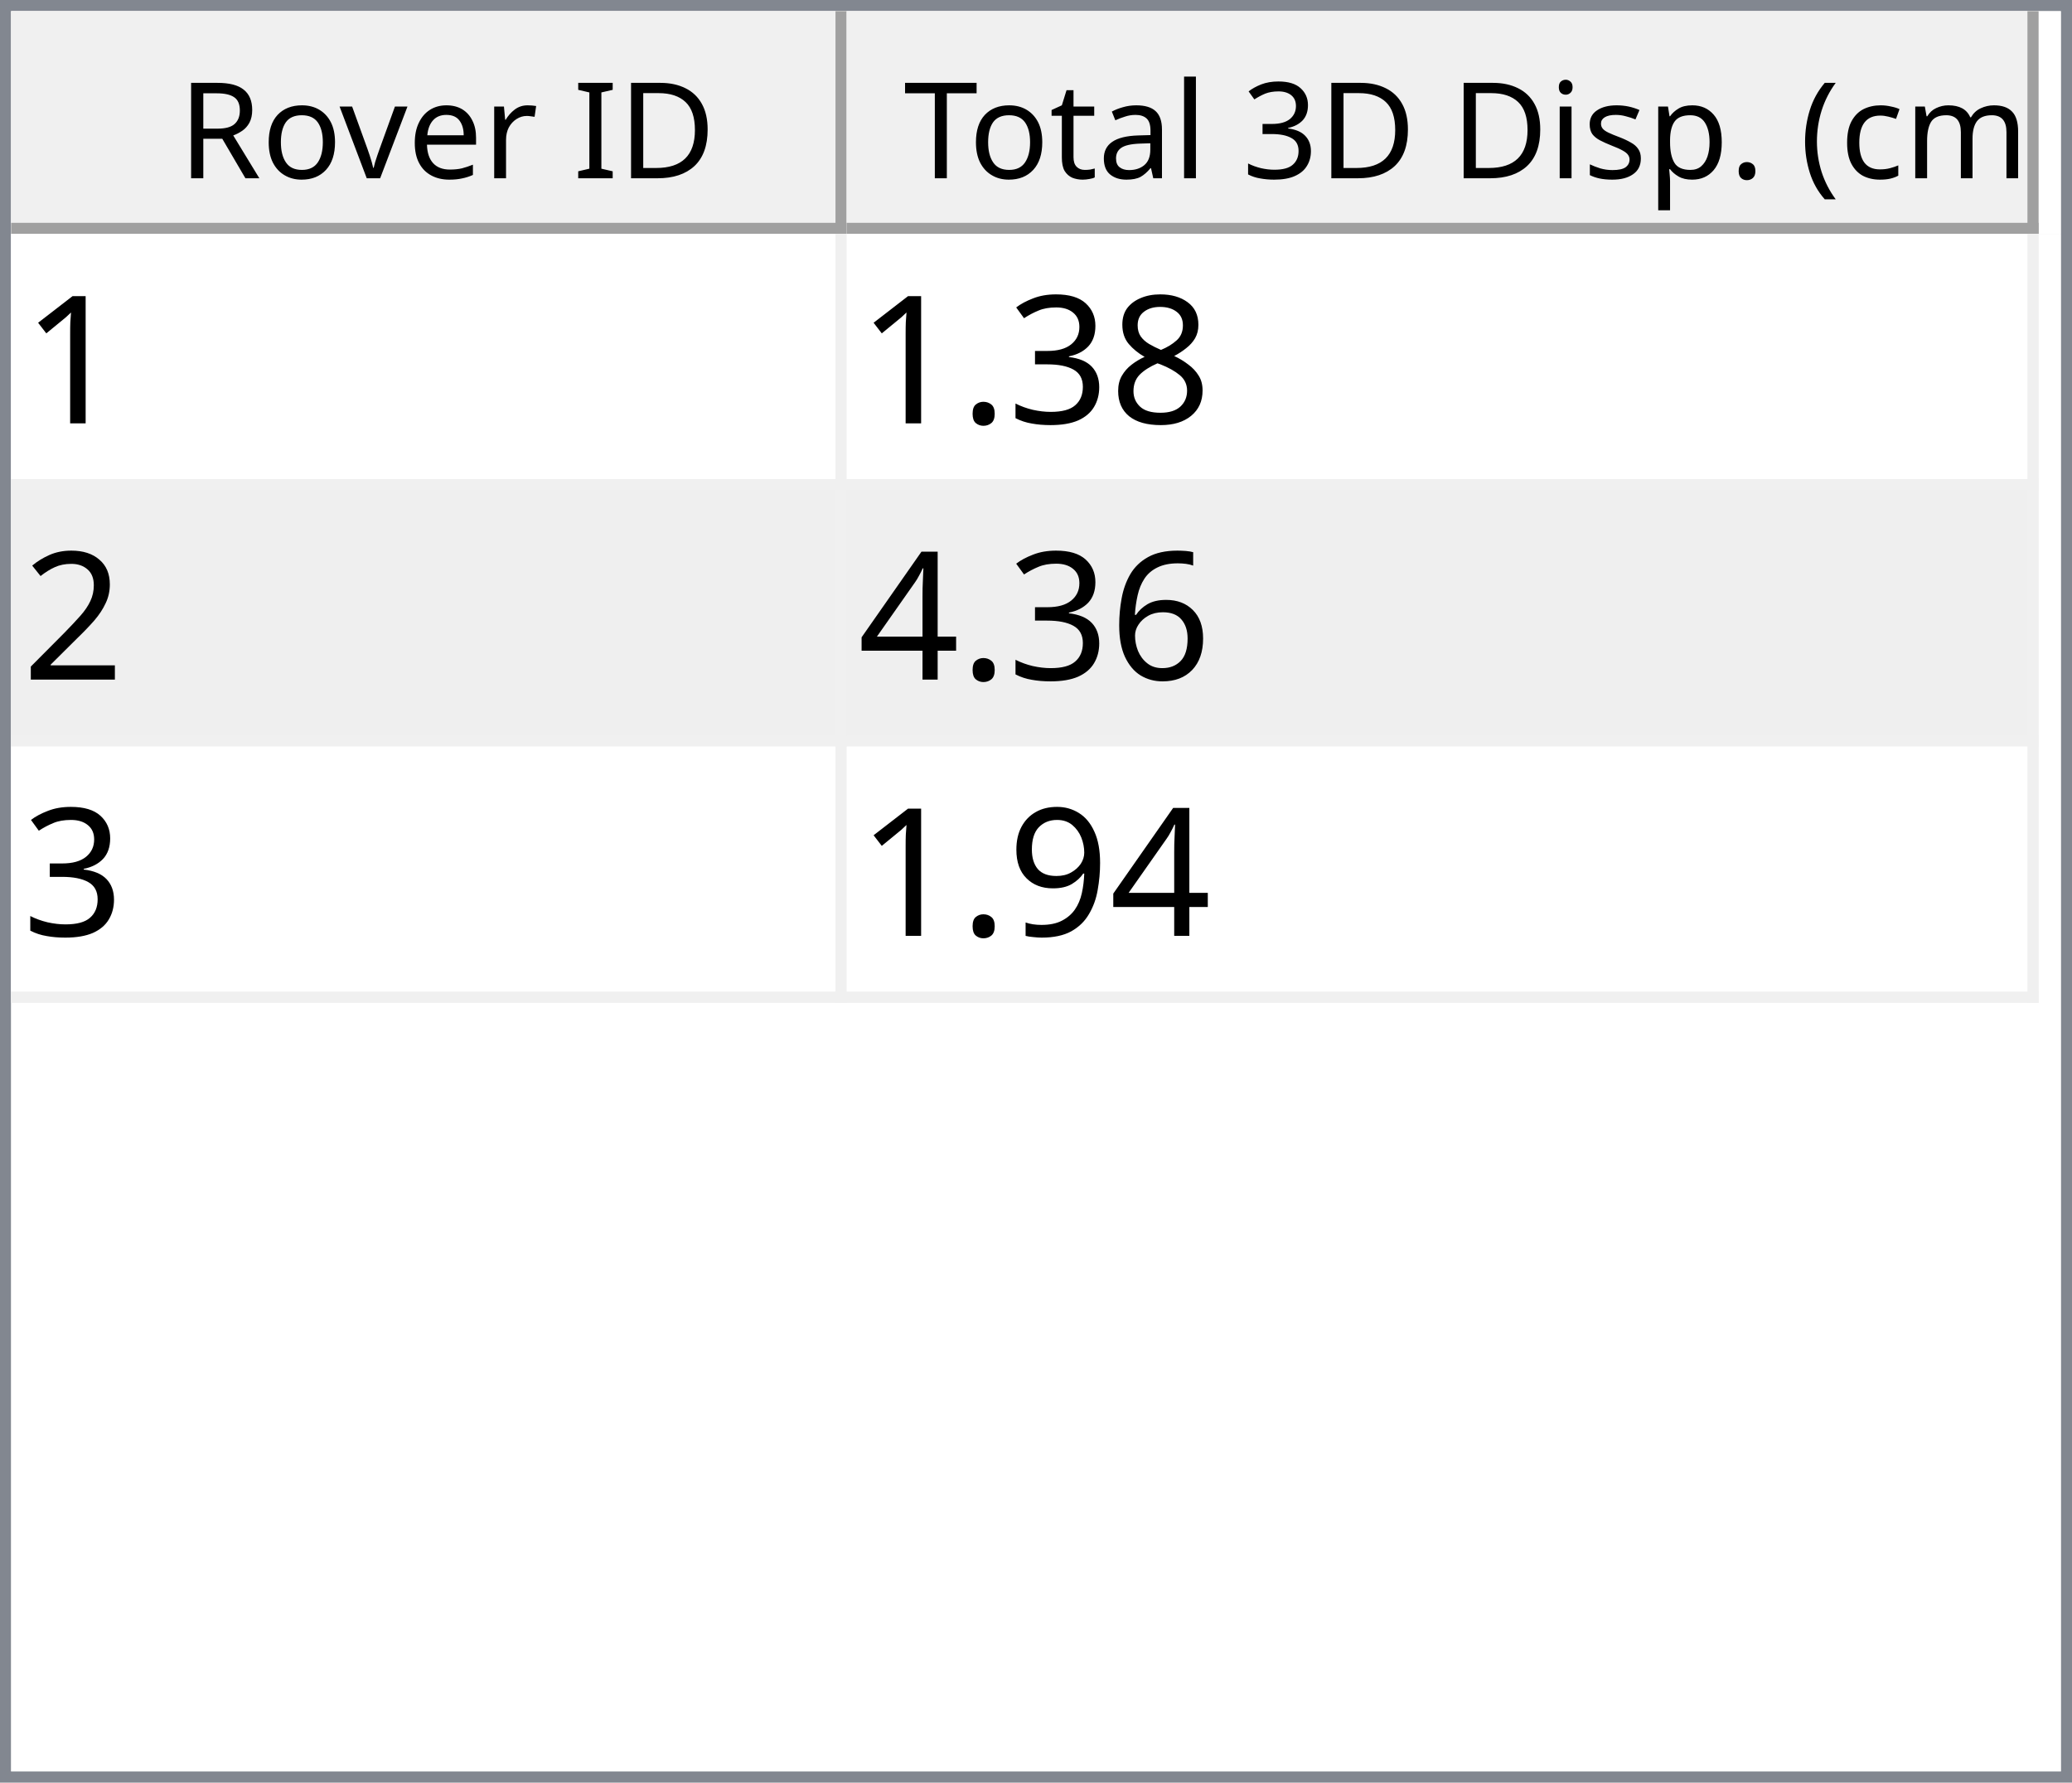
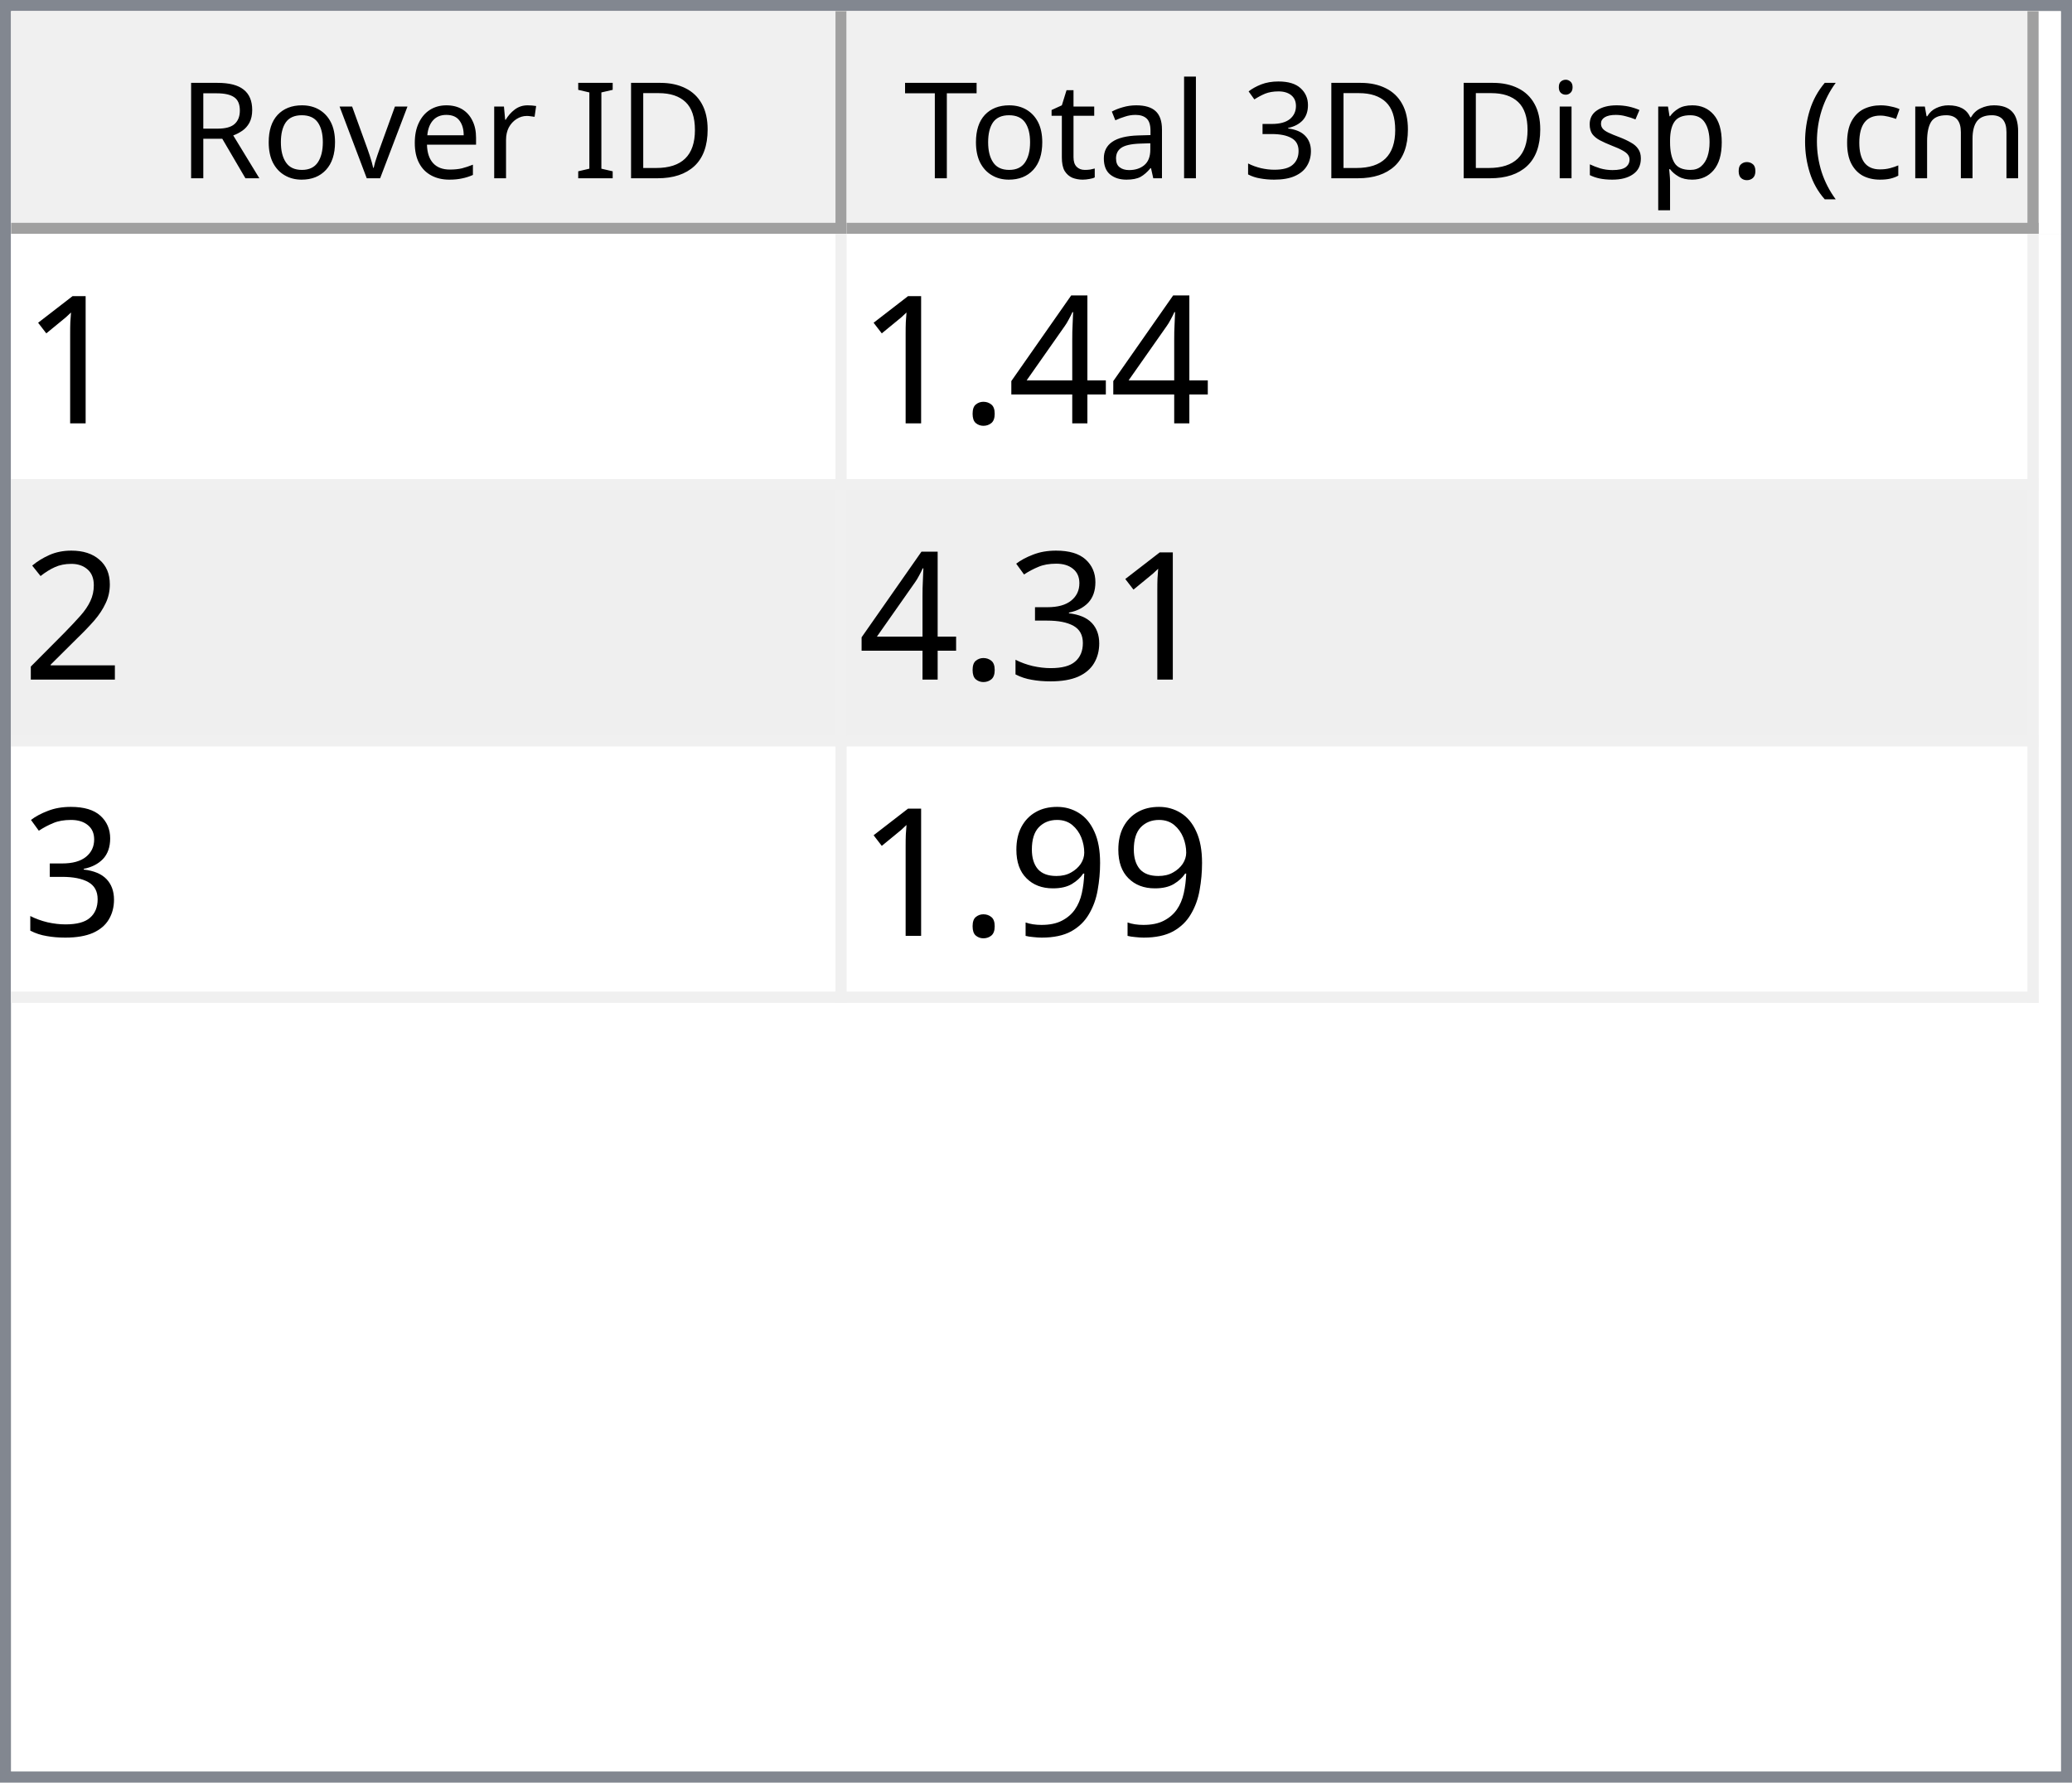
<svg xmlns="http://www.w3.org/2000/svg" style="fill-opacity:1; color-rendering:auto; color-interpolation:auto; text-rendering:auto; stroke:black; stroke-linecap:square; stroke-miterlimit:10; shape-rendering:auto; stroke-opacity:1; fill:black; stroke-dasharray:none; font-weight:normal; stroke-width:1; font-family:'Dialog'; font-style:normal; stroke-linejoin:miter; font-size:12px; stroke-dashoffset:0; image-rendering:auto;" width="186" height="160">
  <defs id="genericDefs" />
  <g>
    <defs id="defs1">
      <clipPath clipPathUnits="userSpaceOnUse" id="clipPath1">
        <path d="M0 0 L186 0 L186 160 L0 160 L0 0 Z" />
      </clipPath>
      <clipPath clipPathUnits="userSpaceOnUse" id="clipPath2">
        <path d="M0 0 L0 160 L186 160 L186 0 Z" />
      </clipPath>
      <clipPath clipPathUnits="userSpaceOnUse" id="clipPath3">
        <path d="M0 0 L0 20 L184 20 L184 0 Z" />
      </clipPath>
      <clipPath clipPathUnits="userSpaceOnUse" id="clipPath4">
        <path d="M0 0 L0 20 L75 20 L75 0 Z" />
      </clipPath>
      <clipPath clipPathUnits="userSpaceOnUse" id="clipPath5">
        <path d="M1 1 L1 19 L74 19 L74 1 Z" />
      </clipPath>
      <clipPath clipPathUnits="userSpaceOnUse" id="clipPath6">
        <path d="M0 0 L0 18 L73 18 L73 0 Z" />
      </clipPath>
      <clipPath clipPathUnits="userSpaceOnUse" id="clipPath7">
        <path d="M-0.5 -0.5 L-0.5 19.5 L74.5 19.5 L74.5 -0.5 Z" />
      </clipPath>
      <clipPath clipPathUnits="userSpaceOnUse" id="clipPath8">
        <path d="M0 0 L0 20 L107 20 L107 0 Z" />
      </clipPath>
      <clipPath clipPathUnits="userSpaceOnUse" id="clipPath9">
        <path d="M1 1 L1 19 L106 19 L106 1 Z" />
      </clipPath>
      <clipPath clipPathUnits="userSpaceOnUse" id="clipPath10">
        <path d="M0 0 L0 18 L105 18 L105 0 Z" />
      </clipPath>
      <clipPath clipPathUnits="userSpaceOnUse" id="clipPath11">
        <path d="M-0.5 -0.5 L-0.5 19.5 L106.5 19.5 L106.5 -0.5 Z" />
      </clipPath>
      <clipPath clipPathUnits="userSpaceOnUse" id="clipPath12">
        <path d="M0 0 L0 138 L184 138 L184 0 Z" />
      </clipPath>
      <clipPath clipPathUnits="userSpaceOnUse" id="clipPath13">
        <path d="M0 0 L0 69 L182 69 L182 0 Z" />
      </clipPath>
      <clipPath clipPathUnits="userSpaceOnUse" id="clipPath14">
        <path d="M-0.5 -0.5 L-0.5 68.5 L181.5 68.5 L181.5 -0.5 Z" />
      </clipPath>
      <clipPath clipPathUnits="userSpaceOnUse" id="clipPath15">
        <path d="M0 0 L0 22 L74 22 L74 0 Z" />
      </clipPath>
      <clipPath clipPathUnits="userSpaceOnUse" id="clipPath16">
        <path d="M0 0 L0 22 L106 22 L106 0 Z" />
      </clipPath>
      <font horiz-adv-x="64.551" id="font1">
        <font-face ascent="107.91" descent="25.098" units-per-em="100" style="font-style:normal; font-family:Segoe UI; font-weight:normal;" />
        <missing-glyph horiz-adv-x="64.551" d="M8.109 0 L8.109 68.266 L56.453 68.266 L56.453 0 L8.109 0 ZM15.328 7.234 L49.219 7.234 L49.219 61.031 L15.328 61.031 L15.328 7.234 Z" />
        <glyph unicode="D" horiz-adv-x="70.117" d="M9.188 0 L9.188 70.016 L28.516 70.016 Q65.531 70.016 65.531 35.891 Q65.531 19.672 55.25 9.836 Q44.969 0 27.734 0 L9.188 0 ZM17.391 62.594 L17.391 7.422 L27.828 7.422 Q41.609 7.422 49.273 14.797 Q56.938 22.172 56.938 35.688 Q56.938 62.594 28.328 62.594 L17.391 62.594 Z" />
        <glyph unicode="I" horiz-adv-x="26.611" d="M17.391 0 L9.188 0 L9.188 70.016 L17.391 70.016 L17.391 0 Z" />
        <glyph unicode=" " horiz-adv-x="27.393" d="" />
        <glyph unicode="r" horiz-adv-x="34.766" d="M34.188 41.891 Q32.078 43.5 28.125 43.5 Q23 43.5 19.555 38.672 Q16.109 33.844 16.109 25.484 L16.109 0 L8.109 0 L8.109 50 L16.109 50 L16.109 39.703 L16.312 39.703 Q18.016 44.969 21.531 47.922 Q25.047 50.875 29.391 50.875 Q32.516 50.875 34.188 50.203 L34.188 41.891 Z" />
        <glyph unicode="e" horiz-adv-x="52.295" d="M48.297 23 L12.984 23 Q13.188 14.656 17.484 10.109 Q21.781 5.562 29.297 5.562 Q37.75 5.562 44.828 11.141 L44.828 3.609 Q38.234 -1.172 27.391 -1.172 Q16.797 -1.172 10.742 5.641 Q4.688 12.453 4.688 24.812 Q4.688 36.469 11.305 43.82 Q17.922 51.172 27.734 51.172 Q37.547 51.172 42.922 44.828 Q48.297 38.484 48.297 27.203 L48.297 23 ZM40.094 29.781 Q40.047 36.719 36.75 40.578 Q33.453 44.438 27.594 44.438 Q21.922 44.438 17.969 40.383 Q14.016 36.328 13.094 29.781 L40.094 29.781 Z" />
        <glyph unicode="v" horiz-adv-x="47.9" d="M47.406 50 L27.484 0 L19.625 0 L0.688 50 L9.469 50 L22.172 13.672 Q23.578 9.672 23.922 6.688 L24.125 6.688 Q24.609 10.453 25.688 13.484 L38.969 50 L47.406 50 Z" />
        <glyph unicode="o" horiz-adv-x="58.594" d="M29 -1.172 Q17.922 -1.172 11.305 5.836 Q4.688 12.844 4.688 24.422 Q4.688 37.016 11.57 44.094 Q18.453 51.172 30.172 51.172 Q41.359 51.172 47.633 44.289 Q53.906 37.406 53.906 25.203 Q53.906 13.234 47.141 6.031 Q40.375 -1.172 29 -1.172 ZM29.594 44.438 Q21.875 44.438 17.383 39.188 Q12.891 33.938 12.891 24.703 Q12.891 15.828 17.43 10.695 Q21.969 5.562 29.594 5.562 Q37.359 5.562 41.531 10.594 Q45.703 15.625 45.703 24.906 Q45.703 34.281 41.531 39.359 Q37.359 44.438 29.594 44.438 Z" />
        <glyph unicode="R" horiz-adv-x="59.814" d="M59.375 0 L49.609 0 L37.891 19.625 Q36.281 22.359 34.766 24.289 Q33.25 26.219 31.664 27.438 Q30.078 28.656 28.25 29.219 Q26.422 29.781 24.125 29.781 L17.391 29.781 L17.391 0 L9.188 0 L9.188 70.016 L30.078 70.016 Q34.672 70.016 38.555 68.867 Q42.438 67.719 45.289 65.375 Q48.141 63.031 49.758 59.547 Q51.375 56.062 51.375 51.375 Q51.375 47.703 50.273 44.656 Q49.172 41.609 47.148 39.211 Q45.125 36.812 42.266 35.133 Q39.406 33.453 35.844 32.516 L35.844 32.328 Q37.594 31.547 38.891 30.547 Q40.188 29.547 41.359 28.18 Q42.531 26.812 43.68 25.078 Q44.828 23.344 46.234 21.047 L59.375 0 ZM17.391 62.594 L17.391 37.203 L28.516 37.203 Q31.594 37.203 34.203 38.133 Q36.812 39.062 38.719 40.797 Q40.625 42.531 41.703 45.047 Q42.781 47.562 42.781 50.688 Q42.781 56.297 39.141 59.445 Q35.5 62.594 28.609 62.594 L17.391 62.594 Z" />
        <glyph unicode=")" horiz-adv-x="30.176" d="M8.297 -15.922 L1.172 -15.922 Q16.406 2.344 16.406 26.812 Q16.406 51.469 1.078 70.016 L8.297 70.016 Q23.531 52.156 23.531 26.703 Q23.531 1.375 8.297 -15.922 Z" />
        <glyph unicode="m" horiz-adv-x="86.133" d="M79.109 0 L71.094 0 L71.094 28.719 Q71.094 37.016 68.531 40.727 Q65.969 44.438 59.906 44.438 Q54.781 44.438 51.195 39.75 Q47.609 35.062 47.609 28.516 L47.609 0 L39.594 0 L39.594 29.688 Q39.594 44.438 28.219 44.438 Q22.953 44.438 19.531 40.016 Q16.109 35.594 16.109 28.516 L16.109 0 L8.109 0 L8.109 50 L16.109 50 L16.109 42.094 L16.312 42.094 Q21.625 51.172 31.844 51.172 Q36.969 51.172 40.773 48.312 Q44.578 45.453 46 40.828 Q51.562 51.172 62.594 51.172 Q79.109 51.172 79.109 30.812 L79.109 0 Z" />
        <glyph unicode="c" horiz-adv-x="46.191" d="M42.188 2.297 Q36.422 -1.172 28.516 -1.172 Q17.828 -1.172 11.258 5.789 Q4.688 12.75 4.688 23.828 Q4.688 36.188 11.766 43.68 Q18.844 51.172 30.672 51.172 Q37.25 51.172 42.281 48.734 L42.281 40.531 Q36.719 44.438 30.375 44.438 Q22.703 44.438 17.797 38.945 Q12.891 33.453 12.891 24.516 Q12.891 15.719 17.508 10.641 Q22.125 5.562 29.891 5.562 Q36.422 5.562 42.188 9.906 L42.188 2.297 Z" />
        <glyph unicode="(" horiz-adv-x="30.176" d="M29.109 -15.922 L21.969 -15.922 Q6.844 1.375 6.844 26.703 Q6.844 52.156 21.969 70.016 L29.203 70.016 Q13.875 51.469 13.875 26.812 Q13.875 2.344 29.109 -15.922 Z" />
        <glyph unicode="." horiz-adv-x="21.68" d="M10.891 -1.078 Q8.641 -1.078 7.055 0.539 Q5.469 2.156 5.469 4.391 Q5.469 6.641 7.055 8.273 Q8.641 9.906 10.891 9.906 Q13.188 9.906 14.797 8.273 Q16.406 6.641 16.406 4.391 Q16.406 2.156 14.797 0.539 Q13.188 -1.078 10.891 -1.078 Z" />
        <glyph unicode="p" horiz-adv-x="58.789" d="M16.312 7.234 L16.109 7.234 L16.109 -23 L8.109 -23 L8.109 50 L16.109 50 L16.109 41.219 L16.312 41.219 Q22.219 51.172 33.594 51.172 Q43.266 51.172 48.688 44.461 Q54.109 37.75 54.109 26.469 Q54.109 13.922 48 6.375 Q41.891 -1.172 31.297 -1.172 Q21.578 -1.172 16.312 7.234 ZM16.109 27.391 L16.109 20.406 Q16.109 14.203 20.141 9.883 Q24.172 5.562 30.375 5.562 Q37.641 5.562 41.773 11.133 Q45.906 16.703 45.906 26.609 Q45.906 34.969 42.047 39.703 Q38.188 44.438 31.594 44.438 Q24.609 44.438 20.359 39.578 Q16.109 34.719 16.109 27.391 Z" />
        <glyph unicode="s" horiz-adv-x="42.432" d="M5.078 1.812 L5.078 10.406 Q11.625 5.562 19.484 5.562 Q30.031 5.562 30.031 12.594 Q30.031 14.594 29.125 15.992 Q28.219 17.391 26.68 18.461 Q25.141 19.531 23.07 20.383 Q21 21.234 18.609 22.172 Q15.281 23.484 12.766 24.828 Q10.25 26.172 8.57 27.859 Q6.891 29.547 6.031 31.695 Q5.172 33.844 5.172 36.719 Q5.172 40.234 6.789 42.945 Q8.406 45.656 11.086 47.484 Q13.766 49.312 17.211 50.242 Q20.656 51.172 24.312 51.172 Q30.812 51.172 35.938 48.922 L35.938 40.828 Q30.422 44.438 23.25 44.438 Q21 44.438 19.195 43.922 Q17.391 43.406 16.094 42.477 Q14.797 41.547 14.086 40.258 Q13.375 38.969 13.375 37.406 Q13.375 35.453 14.086 34.133 Q14.797 32.812 16.164 31.789 Q17.531 30.766 19.484 29.938 Q21.438 29.109 23.922 28.125 Q27.25 26.859 29.883 25.516 Q32.516 24.172 34.375 22.484 Q36.234 20.797 37.234 18.602 Q38.234 16.406 38.234 13.375 Q38.234 9.672 36.602 6.938 Q34.969 4.203 32.234 2.398 Q29.5 0.594 25.93 -0.289 Q22.359 -1.172 18.453 -1.172 Q10.75 -1.172 5.078 1.812 Z" />
        <glyph unicode="i" horiz-adv-x="24.219" d="M12.203 62.703 Q10.062 62.703 8.547 64.164 Q7.031 65.625 7.031 67.875 Q7.031 70.125 8.547 71.609 Q10.062 73.094 12.203 73.094 Q14.406 73.094 15.945 71.609 Q17.484 70.125 17.484 67.875 Q17.484 65.719 15.945 64.211 Q14.406 62.703 12.203 62.703 ZM16.109 0 L8.109 0 L8.109 50 L16.109 50 L16.109 0 Z" />
        <glyph unicode="3" horiz-adv-x="53.906" d="M46.531 19.828 Q46.531 15.094 44.75 11.211 Q42.969 7.328 39.719 4.57 Q36.469 1.812 31.93 0.297 Q27.391 -1.219 21.922 -1.219 Q11.922 -1.219 6 2.594 L6 11.188 Q13.094 5.609 22.219 5.609 Q25.875 5.609 28.828 6.539 Q31.781 7.469 33.906 9.227 Q36.031 10.984 37.18 13.477 Q38.328 15.969 38.328 19.094 Q38.328 32.812 18.797 32.812 L12.984 32.812 L12.984 39.594 L18.5 39.594 Q35.797 39.594 35.797 52.484 Q35.797 64.406 22.609 64.406 Q15.188 64.406 8.688 59.422 L8.688 67.188 Q15.375 71.188 24.609 71.188 Q29 71.188 32.57 69.969 Q36.141 68.75 38.68 66.555 Q41.219 64.359 42.609 61.281 Q44 58.203 44 54.5 Q44 40.672 30.031 36.719 L30.031 36.531 Q33.594 36.141 36.625 34.797 Q39.656 33.453 41.852 31.305 Q44.047 29.156 45.289 26.25 Q46.531 23.344 46.531 19.828 Z" />
        <glyph unicode="l" horiz-adv-x="24.219" d="M16.109 0 L8.109 0 L8.109 74.031 L16.109 74.031 L16.109 0 Z" />
        <glyph unicode="a" horiz-adv-x="50.879" d="M43.891 0 L35.891 0 L35.891 7.812 L35.688 7.812 Q30.469 -1.172 20.312 -1.172 Q12.844 -1.172 8.617 2.781 Q4.391 6.734 4.391 13.281 Q4.391 27.297 20.906 29.594 L35.891 31.688 Q35.891 44.438 25.594 44.438 Q16.547 44.438 9.281 38.281 L9.281 46.484 Q16.656 51.172 26.266 51.172 Q43.891 51.172 43.891 32.516 L43.891 0 ZM35.891 25.297 L23.828 23.641 Q18.266 22.859 15.43 20.875 Q12.594 18.891 12.594 13.875 Q12.594 10.203 15.211 7.883 Q17.828 5.562 22.172 5.562 Q28.125 5.562 32.008 9.742 Q35.891 13.922 35.891 20.312 L35.891 25.297 Z" />
        <glyph unicode="t" horiz-adv-x="33.887" d="M31.297 0.484 Q28.469 -1.078 23.828 -1.078 Q10.688 -1.078 10.688 13.578 L10.688 43.172 L2.094 43.172 L2.094 50 L10.688 50 L10.688 62.203 L18.703 64.797 L18.703 50 L31.297 50 L31.297 43.172 L18.703 43.172 L18.703 14.984 Q18.703 9.969 20.414 7.82 Q22.125 5.672 26.078 5.672 Q29.109 5.672 31.297 7.328 L31.297 0.484 Z" />
        <glyph unicode="T" horiz-adv-x="52.393" d="M50.594 62.594 L30.375 62.594 L30.375 0 L22.172 0 L22.172 62.594 L2 62.594 L2 70.016 L50.594 70.016 L50.594 62.594 Z" />
      </font>
      <font horiz-adv-x="75.0" id="font2">
        <font-face ascent="100.537" descent="21.973" units-per-em="100" style="font-style:normal; font-family:sans-serif; font-weight:normal;" />
        <missing-glyph horiz-adv-x="75.0" d="M12.5 0 L12.5 62.5 L62.5 62.5 L62.5 0 L12.5 0 ZM14.062 1.562 L60.938 1.562 L60.938 60.938 L14.062 60.938 L14.062 1.562 Z" />
        <glyph unicode="1" horiz-adv-x="55.615" d="M37.25 0 L28.469 0 L28.469 56 Q25.297 52.984 20.141 49.953 Q14.984 46.922 10.891 45.406 L10.891 53.906 Q18.266 57.375 23.781 62.305 Q29.297 67.234 31.594 71.875 L37.25 71.875 L37.25 0 Z" />
-         <glyph unicode="8" horiz-adv-x="55.615" d="M17.672 38.812 Q12.203 40.828 9.57 44.539 Q6.938 48.25 6.938 53.422 Q6.938 61.234 12.555 66.555 Q18.172 71.875 27.484 71.875 Q36.859 71.875 42.578 66.43 Q48.297 60.984 48.297 53.172 Q48.297 48.188 45.68 44.508 Q43.062 40.828 37.75 38.812 Q44.344 36.672 47.781 31.883 Q51.219 27.094 51.219 20.453 Q51.219 11.281 44.727 5.031 Q38.234 -1.219 27.641 -1.219 Q17.047 -1.219 10.547 5.055 Q4.047 11.328 4.047 20.703 Q4.047 27.688 7.594 32.398 Q11.141 37.109 17.672 38.812 ZM15.922 53.719 Q15.922 48.641 19.195 45.414 Q22.469 42.188 27.688 42.188 Q32.766 42.188 36.016 45.383 Q39.266 48.578 39.266 53.219 Q39.266 58.062 35.914 61.359 Q32.562 64.656 27.594 64.656 Q22.562 64.656 19.242 61.43 Q15.922 58.203 15.922 53.719 ZM13.094 20.656 Q13.094 16.891 14.875 13.375 Q16.656 9.859 20.172 7.93 Q23.688 6 27.734 6 Q34.031 6 38.133 10.055 Q42.234 14.109 42.234 20.359 Q42.234 26.703 38.016 30.859 Q33.797 35.016 27.438 35.016 Q21.234 35.016 17.164 30.914 Q13.094 26.812 13.094 20.656 Z" />
-         <glyph unicode="3" horiz-adv-x="55.615" d="M4.203 18.891 L12.984 20.062 Q14.5 12.594 18.141 9.297 Q21.781 6 27 6 Q33.203 6 37.477 10.297 Q41.75 14.594 41.75 20.953 Q41.75 27 37.797 30.93 Q33.844 34.859 27.734 34.859 Q25.25 34.859 21.531 33.891 L22.516 41.609 Q23.391 41.5 23.922 41.5 Q29.547 41.5 34.039 44.43 Q38.531 47.359 38.531 53.469 Q38.531 58.297 35.258 61.477 Q31.984 64.656 26.812 64.656 Q21.688 64.656 18.266 61.43 Q14.844 58.203 13.875 51.766 L5.078 53.328 Q6.688 62.156 12.398 67.016 Q18.109 71.875 26.609 71.875 Q32.469 71.875 37.398 69.359 Q42.328 66.844 44.945 62.5 Q47.562 58.156 47.562 53.266 Q47.562 48.641 45.07 44.828 Q42.578 41.016 37.703 38.766 Q44.047 37.312 47.562 32.695 Q51.078 28.078 51.078 21.141 Q51.078 11.766 44.242 5.25 Q37.406 -1.266 26.953 -1.266 Q17.531 -1.266 11.305 4.352 Q5.078 9.969 4.203 18.891 Z" />
+         <glyph unicode="4" horiz-adv-x="55.615" d="M32.328 0 L32.328 17.141 L1.266 17.141 L1.266 25.203 L33.938 71.578 L41.109 71.578 L41.109 25.203 L50.781 25.203 L50.781 17.141 L41.109 17.141 L41.109 0 L32.328 0 ZM32.328 25.203 L32.328 57.469 L9.906 25.203 L32.328 25.203 Z" />
        <glyph unicode="." horiz-adv-x="27.783" d="M9.078 0 L9.078 10.016 L19.094 10.016 L19.094 0 L9.078 0 Z" />
        <glyph unicode="2" horiz-adv-x="55.615" d="M50.344 8.453 L50.344 0 L3.031 0 Q2.938 3.172 4.047 6.109 Q5.859 10.938 9.836 15.625 Q13.812 20.312 21.344 26.469 Q33.016 36.031 37.117 41.625 Q41.219 47.219 41.219 52.203 Q41.219 57.422 37.477 61.008 Q33.734 64.594 27.734 64.594 Q21.391 64.594 17.578 60.789 Q13.766 56.984 13.719 50.25 L4.688 51.172 Q5.609 61.281 11.664 66.578 Q17.719 71.875 27.938 71.875 Q38.234 71.875 44.242 66.164 Q50.25 60.453 50.25 52 Q50.25 47.703 48.492 43.555 Q46.734 39.406 42.656 34.812 Q38.578 30.219 29.109 22.219 Q21.188 15.578 18.945 13.211 Q16.703 10.844 15.234 8.453 L50.344 8.453 Z" />
-         <glyph unicode="6" horiz-adv-x="55.615" d="M49.75 54.047 L41.016 53.375 Q39.844 58.547 37.703 60.891 Q34.125 64.656 28.906 64.656 Q24.703 64.656 21.531 62.312 Q17.391 59.281 14.992 53.469 Q12.594 47.656 12.5 36.922 Q15.672 41.75 20.266 44.094 Q24.859 46.438 29.891 46.438 Q38.672 46.438 44.852 39.969 Q51.031 33.5 51.031 23.25 Q51.031 16.5 48.125 10.719 Q45.219 4.938 40.141 1.859 Q35.062 -1.219 28.609 -1.219 Q17.625 -1.219 10.695 6.859 Q3.766 14.938 3.766 33.5 Q3.766 54.25 11.422 63.672 Q18.109 71.875 29.438 71.875 Q37.891 71.875 43.289 67.141 Q48.688 62.406 49.75 54.047 ZM13.875 23.188 Q13.875 18.656 15.797 14.508 Q17.719 10.359 21.188 8.18 Q24.656 6 28.469 6 Q34.031 6 38.039 10.492 Q42.047 14.984 42.047 22.703 Q42.047 30.125 38.086 34.398 Q34.125 38.672 28.125 38.672 Q22.172 38.672 18.023 34.398 Q13.875 30.125 13.875 23.188 Z" />
-         <glyph unicode="4" horiz-adv-x="55.615" d="M32.328 0 L32.328 17.141 L1.266 17.141 L1.266 25.203 L33.938 71.578 L41.109 71.578 L41.109 25.203 L50.781 25.203 L50.781 17.141 L41.109 17.141 L41.109 0 L32.328 0 ZM32.328 25.203 L32.328 57.469 L9.906 25.203 L32.328 25.203 Z" />
+         <glyph unicode="3" horiz-adv-x="55.615" d="M4.203 18.891 L12.984 20.062 Q14.5 12.594 18.141 9.297 Q21.781 6 27 6 Q33.203 6 37.477 10.297 Q41.75 14.594 41.75 20.953 Q41.75 27 37.797 30.93 Q33.844 34.859 27.734 34.859 Q25.25 34.859 21.531 33.891 L22.516 41.609 Q23.391 41.5 23.922 41.5 Q29.547 41.5 34.039 44.43 Q38.531 47.359 38.531 53.469 Q38.531 58.297 35.258 61.477 Q31.984 64.656 26.812 64.656 Q21.688 64.656 18.266 61.43 Q14.844 58.203 13.875 51.766 L5.078 53.328 Q6.688 62.156 12.398 67.016 Q18.109 71.875 26.609 71.875 Q32.469 71.875 37.398 69.359 Q42.328 66.844 44.945 62.5 Q47.562 58.156 47.562 53.266 Q47.562 48.641 45.07 44.828 Q42.578 41.016 37.703 38.766 Q44.047 37.312 47.562 32.695 Q51.078 28.078 51.078 21.141 Q51.078 11.766 44.242 5.25 Q37.406 -1.266 26.953 -1.266 Q17.531 -1.266 11.305 4.352 Q5.078 9.969 4.203 18.891 Z" />
        <glyph unicode="9" horiz-adv-x="55.615" d="M5.469 16.547 L13.922 17.328 Q14.984 11.375 18.016 8.688 Q21.047 6 25.781 6 Q29.828 6 32.883 7.859 Q35.938 9.719 37.891 12.82 Q39.844 15.922 41.164 21.195 Q42.484 26.469 42.484 31.938 Q42.484 32.516 42.438 33.688 Q39.797 29.5 35.234 26.883 Q30.672 24.266 25.344 24.266 Q16.453 24.266 10.305 30.711 Q4.156 37.156 4.156 47.703 Q4.156 58.594 10.578 65.234 Q17 71.875 26.656 71.875 Q33.641 71.875 39.43 68.117 Q45.219 64.359 48.219 57.398 Q51.219 50.438 51.219 37.25 Q51.219 23.531 48.242 15.406 Q45.266 7.281 39.383 3.031 Q33.5 -1.219 25.594 -1.219 Q17.188 -1.219 11.867 3.445 Q6.547 8.109 5.469 16.547 ZM41.453 48.141 Q41.453 55.719 37.43 60.156 Q33.406 64.594 27.734 64.594 Q21.875 64.594 17.531 59.812 Q13.188 55.031 13.188 47.406 Q13.188 40.578 17.312 36.305 Q21.438 32.031 27.484 32.031 Q33.594 32.031 37.523 36.305 Q41.453 40.578 41.453 48.141 Z" />
      </font>
    </defs>
    <g style="fill:white; stroke:white;">
      <rect x="0" y="0" width="186" style="clip-path:url(#clipPath1); stroke:none;" height="160" />
    </g>
    <g style="fill:white; text-rendering:optimizeSpeed; color-rendering:optimizeSpeed; image-rendering:optimizeSpeed; shape-rendering:crispEdges; stroke:white; color-interpolation:sRGB;">
      <rect x="0" width="186" height="160" y="0" style="stroke:none;" />
      <path style="stroke:none;" d="M0 160 L186 160 L186 0 L0 0 Z" />
    </g>
    <g style="fill:rgb(240,240,240); font-family:'Segoe UI'; stroke:rgb(240,240,240);">
      <rect x="0" y="0" width="186" style="clip-path:url(#clipPath2); stroke:none;" height="160" />
    </g>
    <g style="fill:rgb(130,135,144); font-family:'Segoe UI'; stroke:rgb(130,135,144);">
      <path d="M0 0 L186 0 L186 160 L0 160 L0 0 ZM1 1 L185 1 L185 159 L1 159 L1 1 Z" style="fill-rule:evenodd; clip-path:url(#clipPath2); stroke:none;" />
    </g>
    <g style="fill:white; font-family:'Segoe UI'; stroke:white;" transform="translate(1,1)">
      <rect x="0" y="0" width="184" style="clip-path:url(#clipPath3); stroke:none;" height="20" />
    </g>
    <g style="fill:rgb(240,240,240); font-family:'Segoe UI'; stroke:rgb(240,240,240);" transform="translate(1,1)">
      <rect x="0" y="0" width="75" style="clip-path:url(#clipPath4); stroke:none;" height="20" />
    </g>
    <g style="font-family:'Segoe UI';" transform="translate(2,2)">
      <text x="14" xml:space="preserve" y="14" style="clip-path:url(#clipPath6); stroke:none;">Rover ID</text>
    </g>
    <g style="fill:rgb(160,160,160); font-family:'Segoe UI'; stroke:rgb(160,160,160); stroke-linejoin:bevel;" transform="translate(1.5,1.5)">
      <line x1="74" x2="74" y1="0" style="fill:none; clip-path:url(#clipPath7);" y2="19" />
    </g>
    <g style="fill:rgb(160,160,160); font-family:'Segoe UI'; stroke:rgb(160,160,160); stroke-linejoin:bevel;" transform="matrix(1,0,0,1,1,1) translate(0.5,0.5)">
      <line x1="0" x2="74" y1="19" style="fill:none; clip-path:url(#clipPath7);" y2="19" />
    </g>
    <g style="fill:rgb(240,240,240); font-family:'Segoe UI'; stroke:rgb(240,240,240);" transform="translate(76,1)">
      <rect x="0" y="0" width="107" style="clip-path:url(#clipPath8); stroke:none;" height="20" />
    </g>
    <g style="font-family:'Segoe UI';" transform="translate(77,2)">
      <text x="1" xml:space="preserve" y="14" style="clip-path:url(#clipPath10); stroke:none;"> Total 3D Disp. (cm)</text>
    </g>
    <g style="fill:rgb(160,160,160); font-family:'Segoe UI'; stroke:rgb(160,160,160); stroke-linejoin:bevel;" transform="translate(76.5,1.5)">
      <line x1="106" x2="106" y1="0" style="fill:none; clip-path:url(#clipPath11);" y2="19" />
    </g>
    <g style="fill:rgb(160,160,160); font-family:'Segoe UI'; stroke:rgb(160,160,160); stroke-linejoin:bevel;" transform="matrix(1,0,0,1,76,1) translate(0.5,0.5)">
      <line x1="0" x2="106" y1="19" style="fill:none; clip-path:url(#clipPath11);" y2="19" />
    </g>
    <g style="fill:white; font-family:'Segoe UI'; stroke:white;" transform="translate(1,21)">
      <rect x="0" y="0" width="184" style="clip-path:url(#clipPath12); stroke:none;" height="138" />
    </g>
    <g style="fill:rgb(240,240,240); font-size:16px; font-family:sans-serif; stroke:rgb(240,240,240);" transform="translate(1,21)">
      <rect x="0" y="0" width="182" style="clip-path:url(#clipPath13); stroke:none;" height="69" />
      <line transform="translate(0.5,0.5)" x1="0" x2="181" y1="22" style="clip-path:url(#clipPath14); fill:none; stroke-linejoin:bevel;" y2="22" />
    </g>
    <g transform="matrix(1,0,0,1,1,21) translate(0.5,0.5)" style="fill:rgb(240,240,240); font-size:16px; font-family:sans-serif; stroke:rgb(240,240,240); stroke-linejoin:bevel;">
      <line x1="0" x2="181" y1="45" style="fill:none; clip-path:url(#clipPath14);" y2="45" />
    </g>
    <g transform="matrix(1,0,0,1,1,21) translate(0.5,0.5)" style="fill:rgb(240,240,240); font-size:16px; font-family:sans-serif; stroke:rgb(240,240,240); stroke-linejoin:bevel;">
      <line x1="0" x2="181" y1="68" style="fill:none; clip-path:url(#clipPath14);" y2="68" />
    </g>
    <g transform="matrix(1,0,0,1,1,21) translate(0.5,0.5)" style="fill:rgb(240,240,240); font-size:16px; font-family:sans-serif; stroke:rgb(240,240,240); stroke-linejoin:bevel;">
      <line x1="74" x2="74" y1="0" style="fill:none; clip-path:url(#clipPath14);" y2="68" />
    </g>
    <g transform="matrix(1,0,0,1,1,21) translate(0.5,0.5)" style="fill:rgb(240,240,240); font-size:16px; font-family:sans-serif; stroke:rgb(240,240,240); stroke-linejoin:bevel;">
      <line x1="181" x2="181" y1="0" style="fill:none; clip-path:url(#clipPath14);" y2="68" />
    </g>
    <g style="fill:white; font-size:16px; font-family:sans-serif; stroke:white;" transform="matrix(1,0,0,1,1,21)">
      <rect x="0" y="0" width="74" style="clip-path:url(#clipPath15); stroke:none;" height="22" />
      <text x="1" y="17" style="fill:black; clip-path:url(#clipPath15); stroke:none;" xml:space="preserve">1</text>
    </g>
    <g style="fill:white; font-size:16px; font-family:sans-serif; stroke:white;" transform="matrix(1,0,0,1,1,21) translate(75,0)">
      <rect x="0" y="0" width="106" style="clip-path:url(#clipPath16); stroke:none;" height="22" />
-       <text x="1" y="17" style="fill:black; clip-path:url(#clipPath16); stroke:none;" xml:space="preserve">1.38</text>
+       <text x="1" y="17" style="fill:black; clip-path:url(#clipPath16); stroke:none;" xml:space="preserve">1.44</text>
    </g>
    <g style="fill:rgb(239,239,239); font-size:16px; font-family:sans-serif; stroke:rgb(239,239,239);" transform="matrix(1,0,0,1,1,21) translate(0,23)">
      <rect x="0" y="0" width="74" style="clip-path:url(#clipPath15); stroke:none;" height="22" />
      <text x="1" y="17" style="fill:black; clip-path:url(#clipPath15); stroke:none;" xml:space="preserve">2</text>
    </g>
    <g style="fill:rgb(239,239,239); font-size:16px; font-family:sans-serif; stroke:rgb(239,239,239);" transform="matrix(1,0,0,1,1,21) translate(75,23)">
      <rect x="0" y="0" width="106" style="clip-path:url(#clipPath16); stroke:none;" height="22" />
-       <text x="1" y="17" style="fill:black; clip-path:url(#clipPath16); stroke:none;" xml:space="preserve">4.36</text>
+       <text x="1" y="17" style="fill:black; clip-path:url(#clipPath16); stroke:none;" xml:space="preserve">4.31</text>
    </g>
    <g style="fill:white; font-size:16px; font-family:sans-serif; stroke:white;" transform="matrix(1,0,0,1,1,21) translate(0,46)">
      <rect x="0" y="0" width="74" style="clip-path:url(#clipPath15); stroke:none;" height="22" />
      <text x="1" y="17" style="fill:black; clip-path:url(#clipPath15); stroke:none;" xml:space="preserve">3</text>
    </g>
    <g style="fill:white; font-size:16px; font-family:sans-serif; stroke:white;" transform="matrix(1,0,0,1,1,21) translate(75,46)">
      <rect x="0" y="0" width="106" style="clip-path:url(#clipPath16); stroke:none;" height="22" />
-       <text x="1" y="17" style="fill:black; clip-path:url(#clipPath16); stroke:none;" xml:space="preserve">1.94</text>
+       <text x="1" y="17" style="fill:black; clip-path:url(#clipPath16); stroke:none;" xml:space="preserve">1.99</text>
    </g>
  </g>
</svg>
